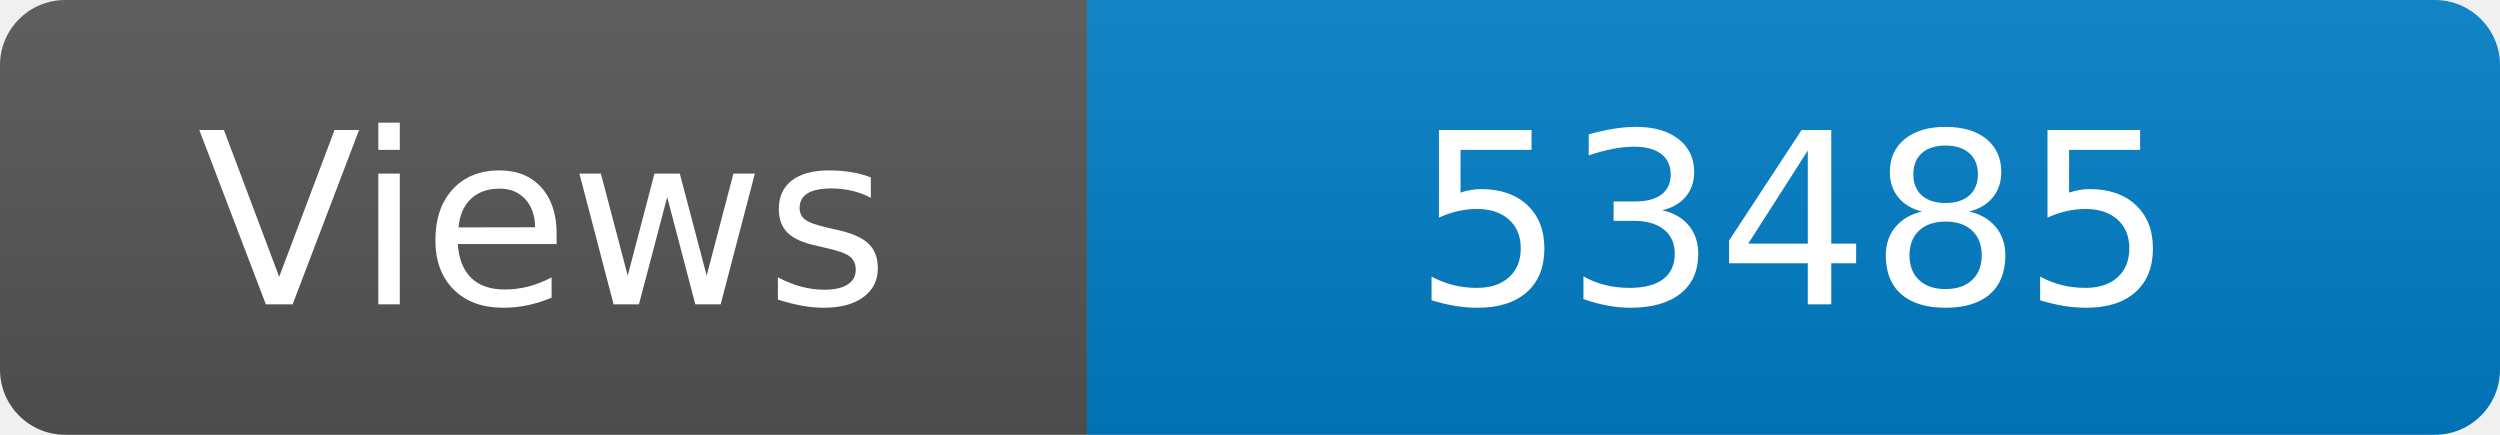
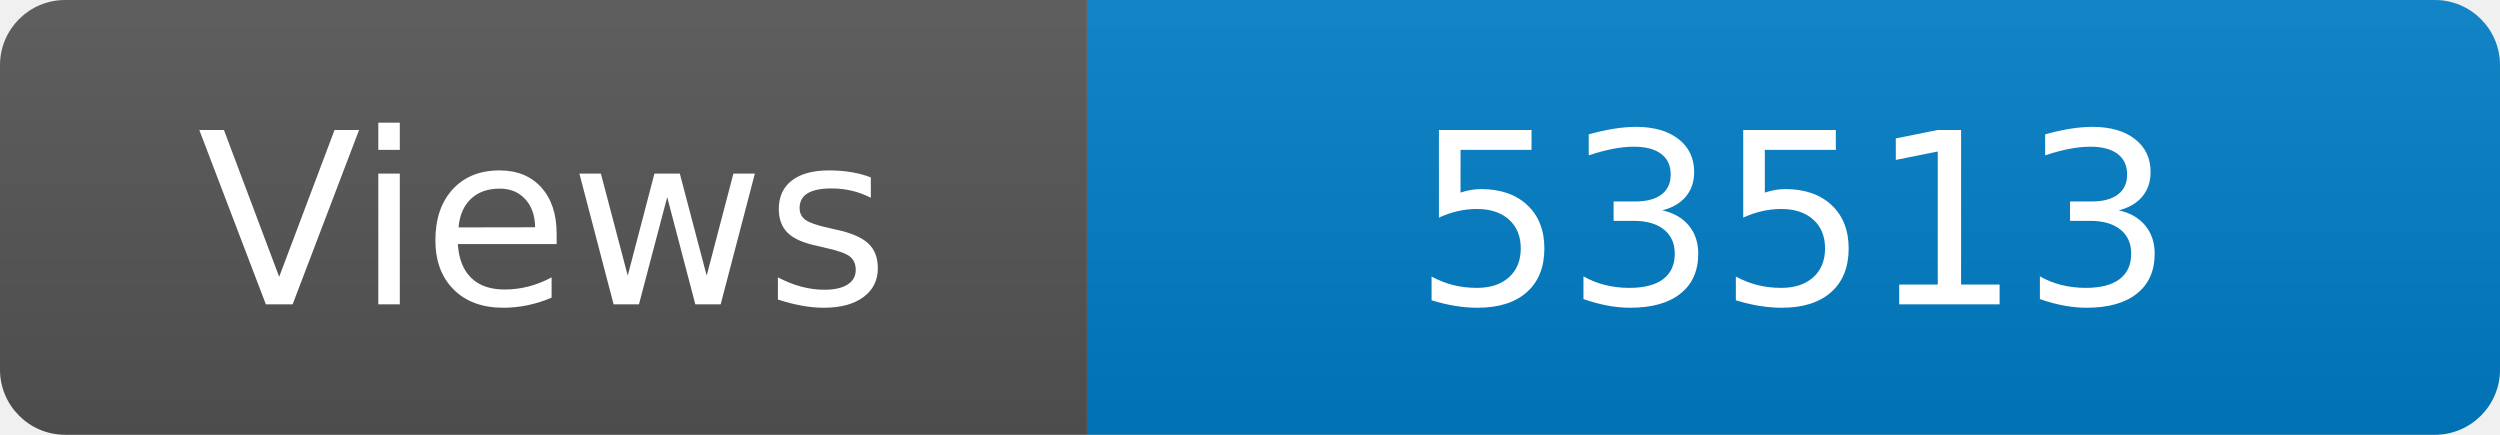
<svg xmlns="http://www.w3.org/2000/svg" width="115" height="20" role="img" aria-label="Maintained?: yes">
  <linearGradient id="s" x2="0" y2="100%">
    <stop offset="0" stop-color="#bbb" stop-opacity=".1" />
    <stop offset="1" stop-opacity=".1" />
  </linearGradient>
  <clipPath id="r">
    <rect width="115" height="20" rx="3" fill="#fff" />
  </clipPath>
  <g clip-path="url(#r)">
    <rect width="50" height="20" fill="#555" />
    <rect x="50" width="160" height="20" fill="#007ec6" />
    <rect width="115" height="20" fill="url(#s)" />
  </g>
  <g fill="#fff" text-anchor="middle" font-family="Verdana,Geneva,DejaVu Sans,sans-serif" font-size="110">
    <text x="250" y="140" transform="scale(.1)" fill="#fff">Views</text>
-     <text x="825" y="140" transform="scale(.1)" fill="#fff">53485</text>
+     <text x="825" y="140" transform="scale(.1)" fill="#fff">53513</text>
  </g>
</svg>
